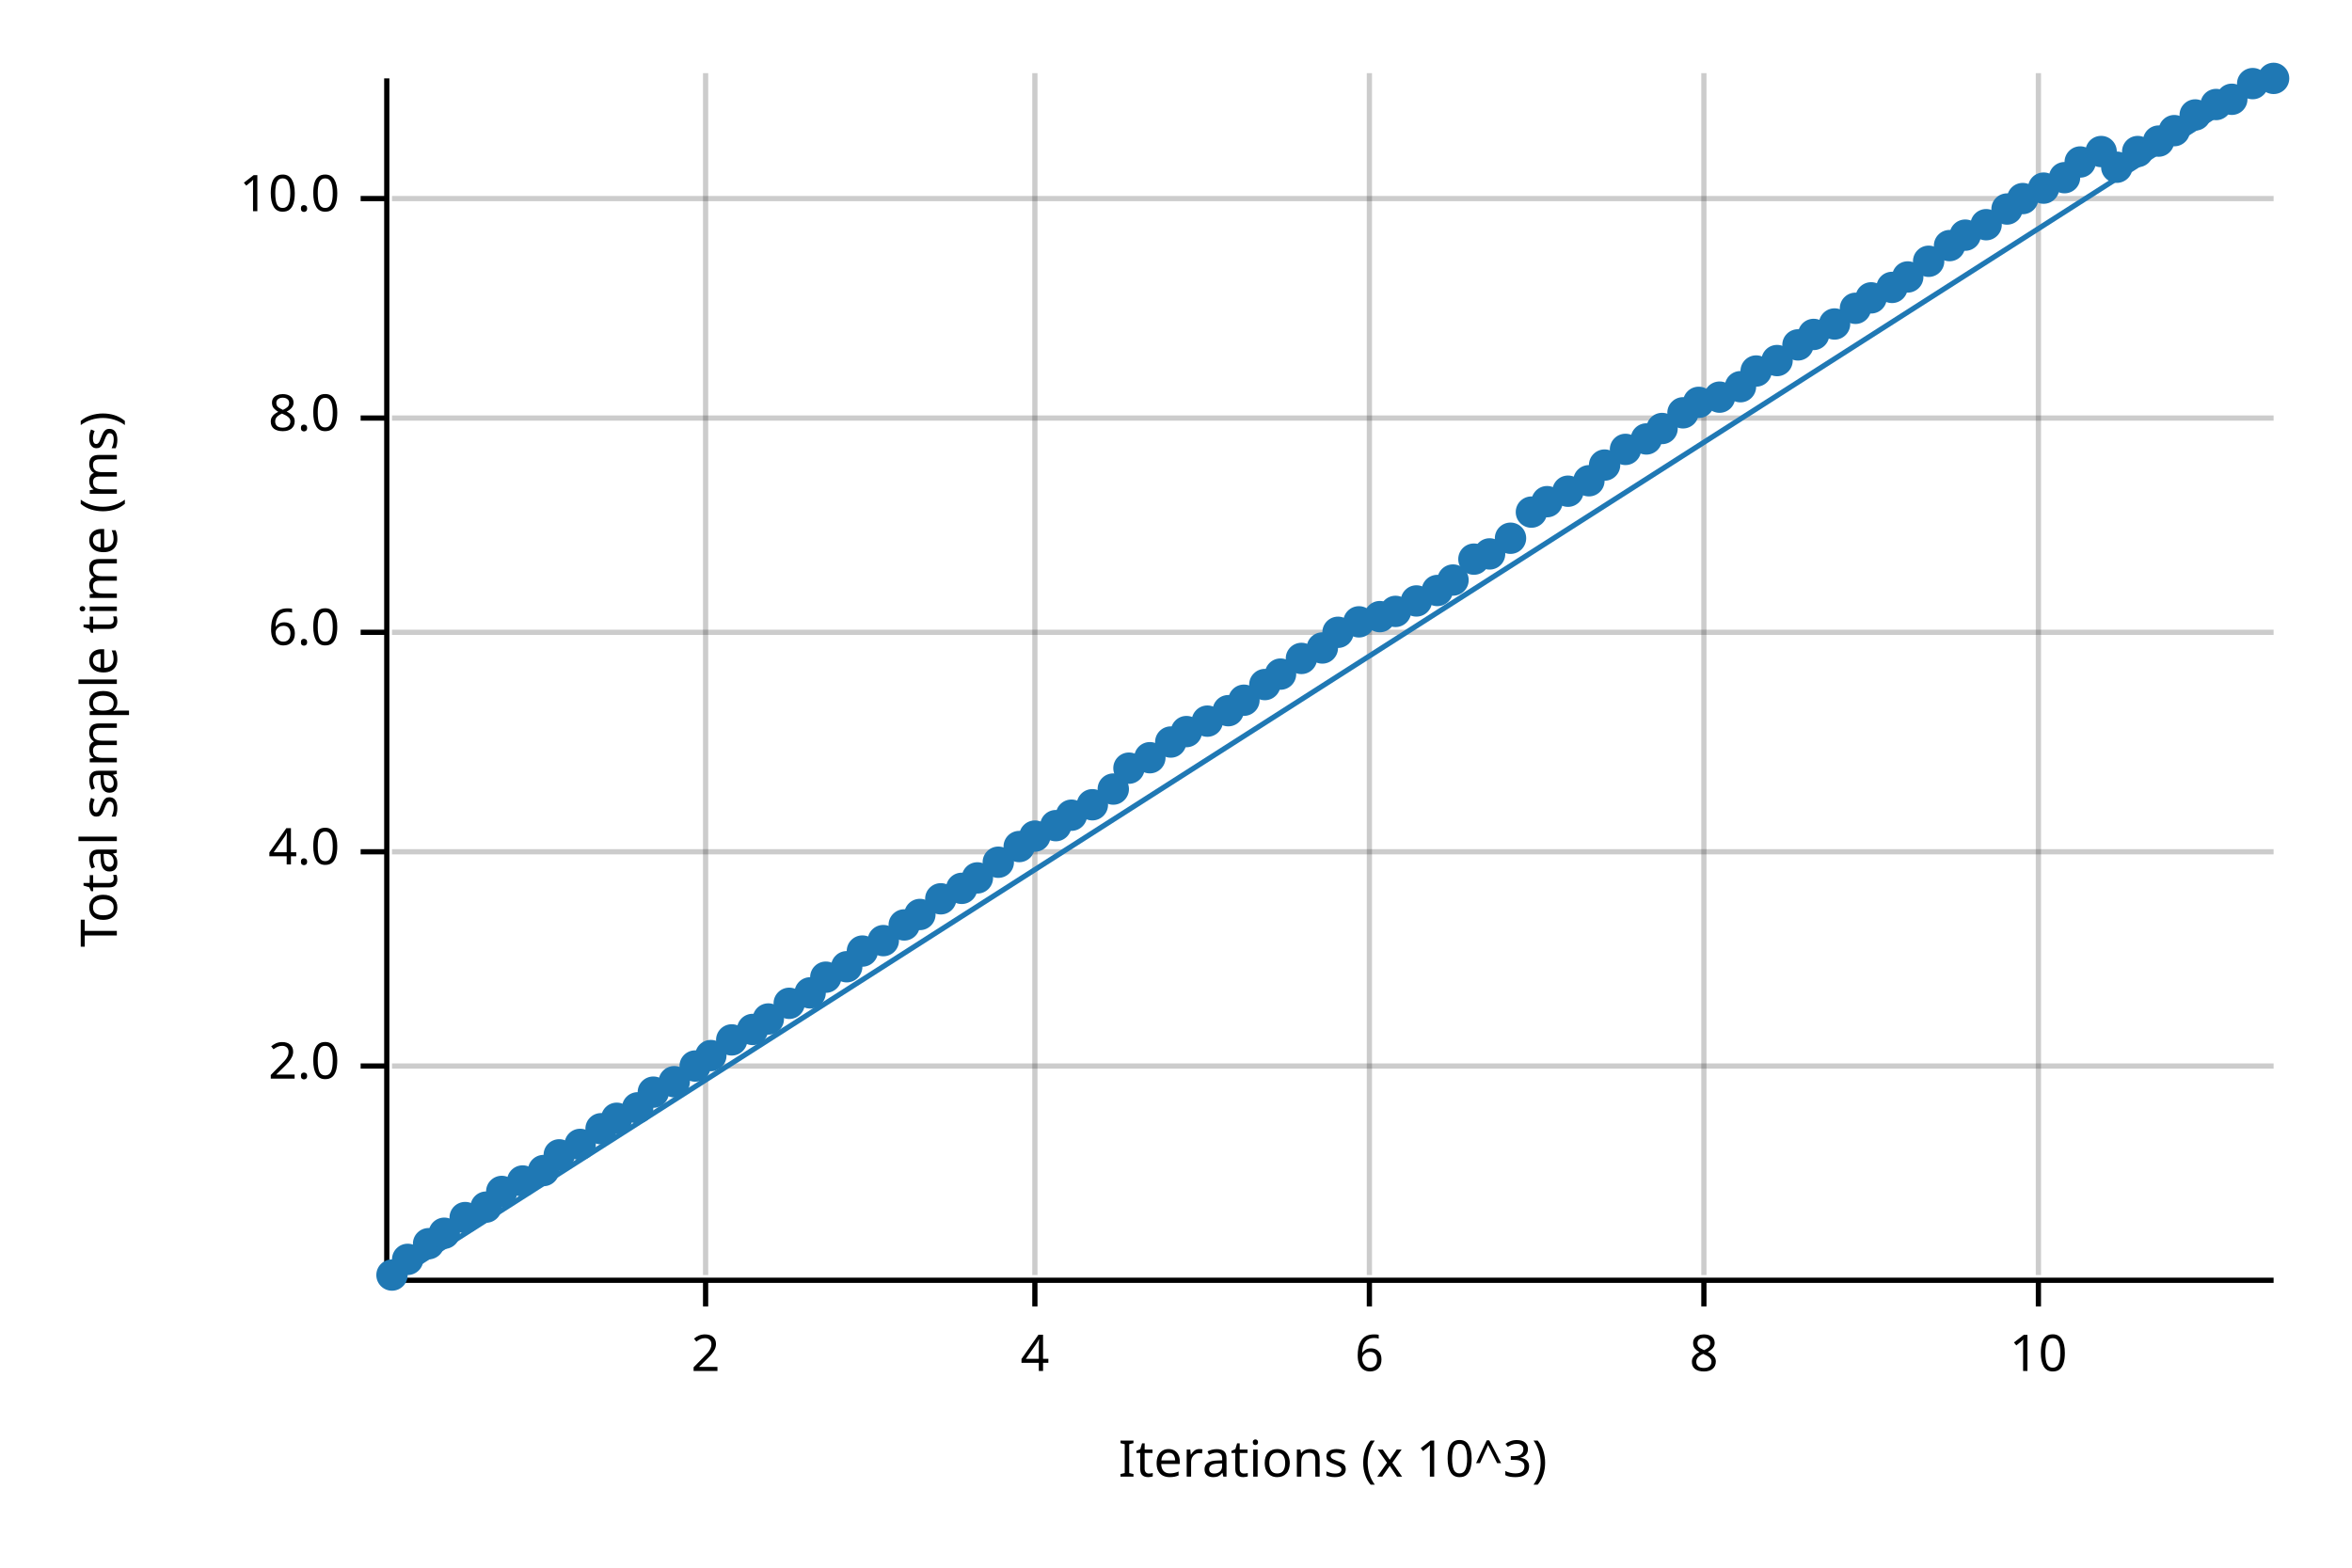
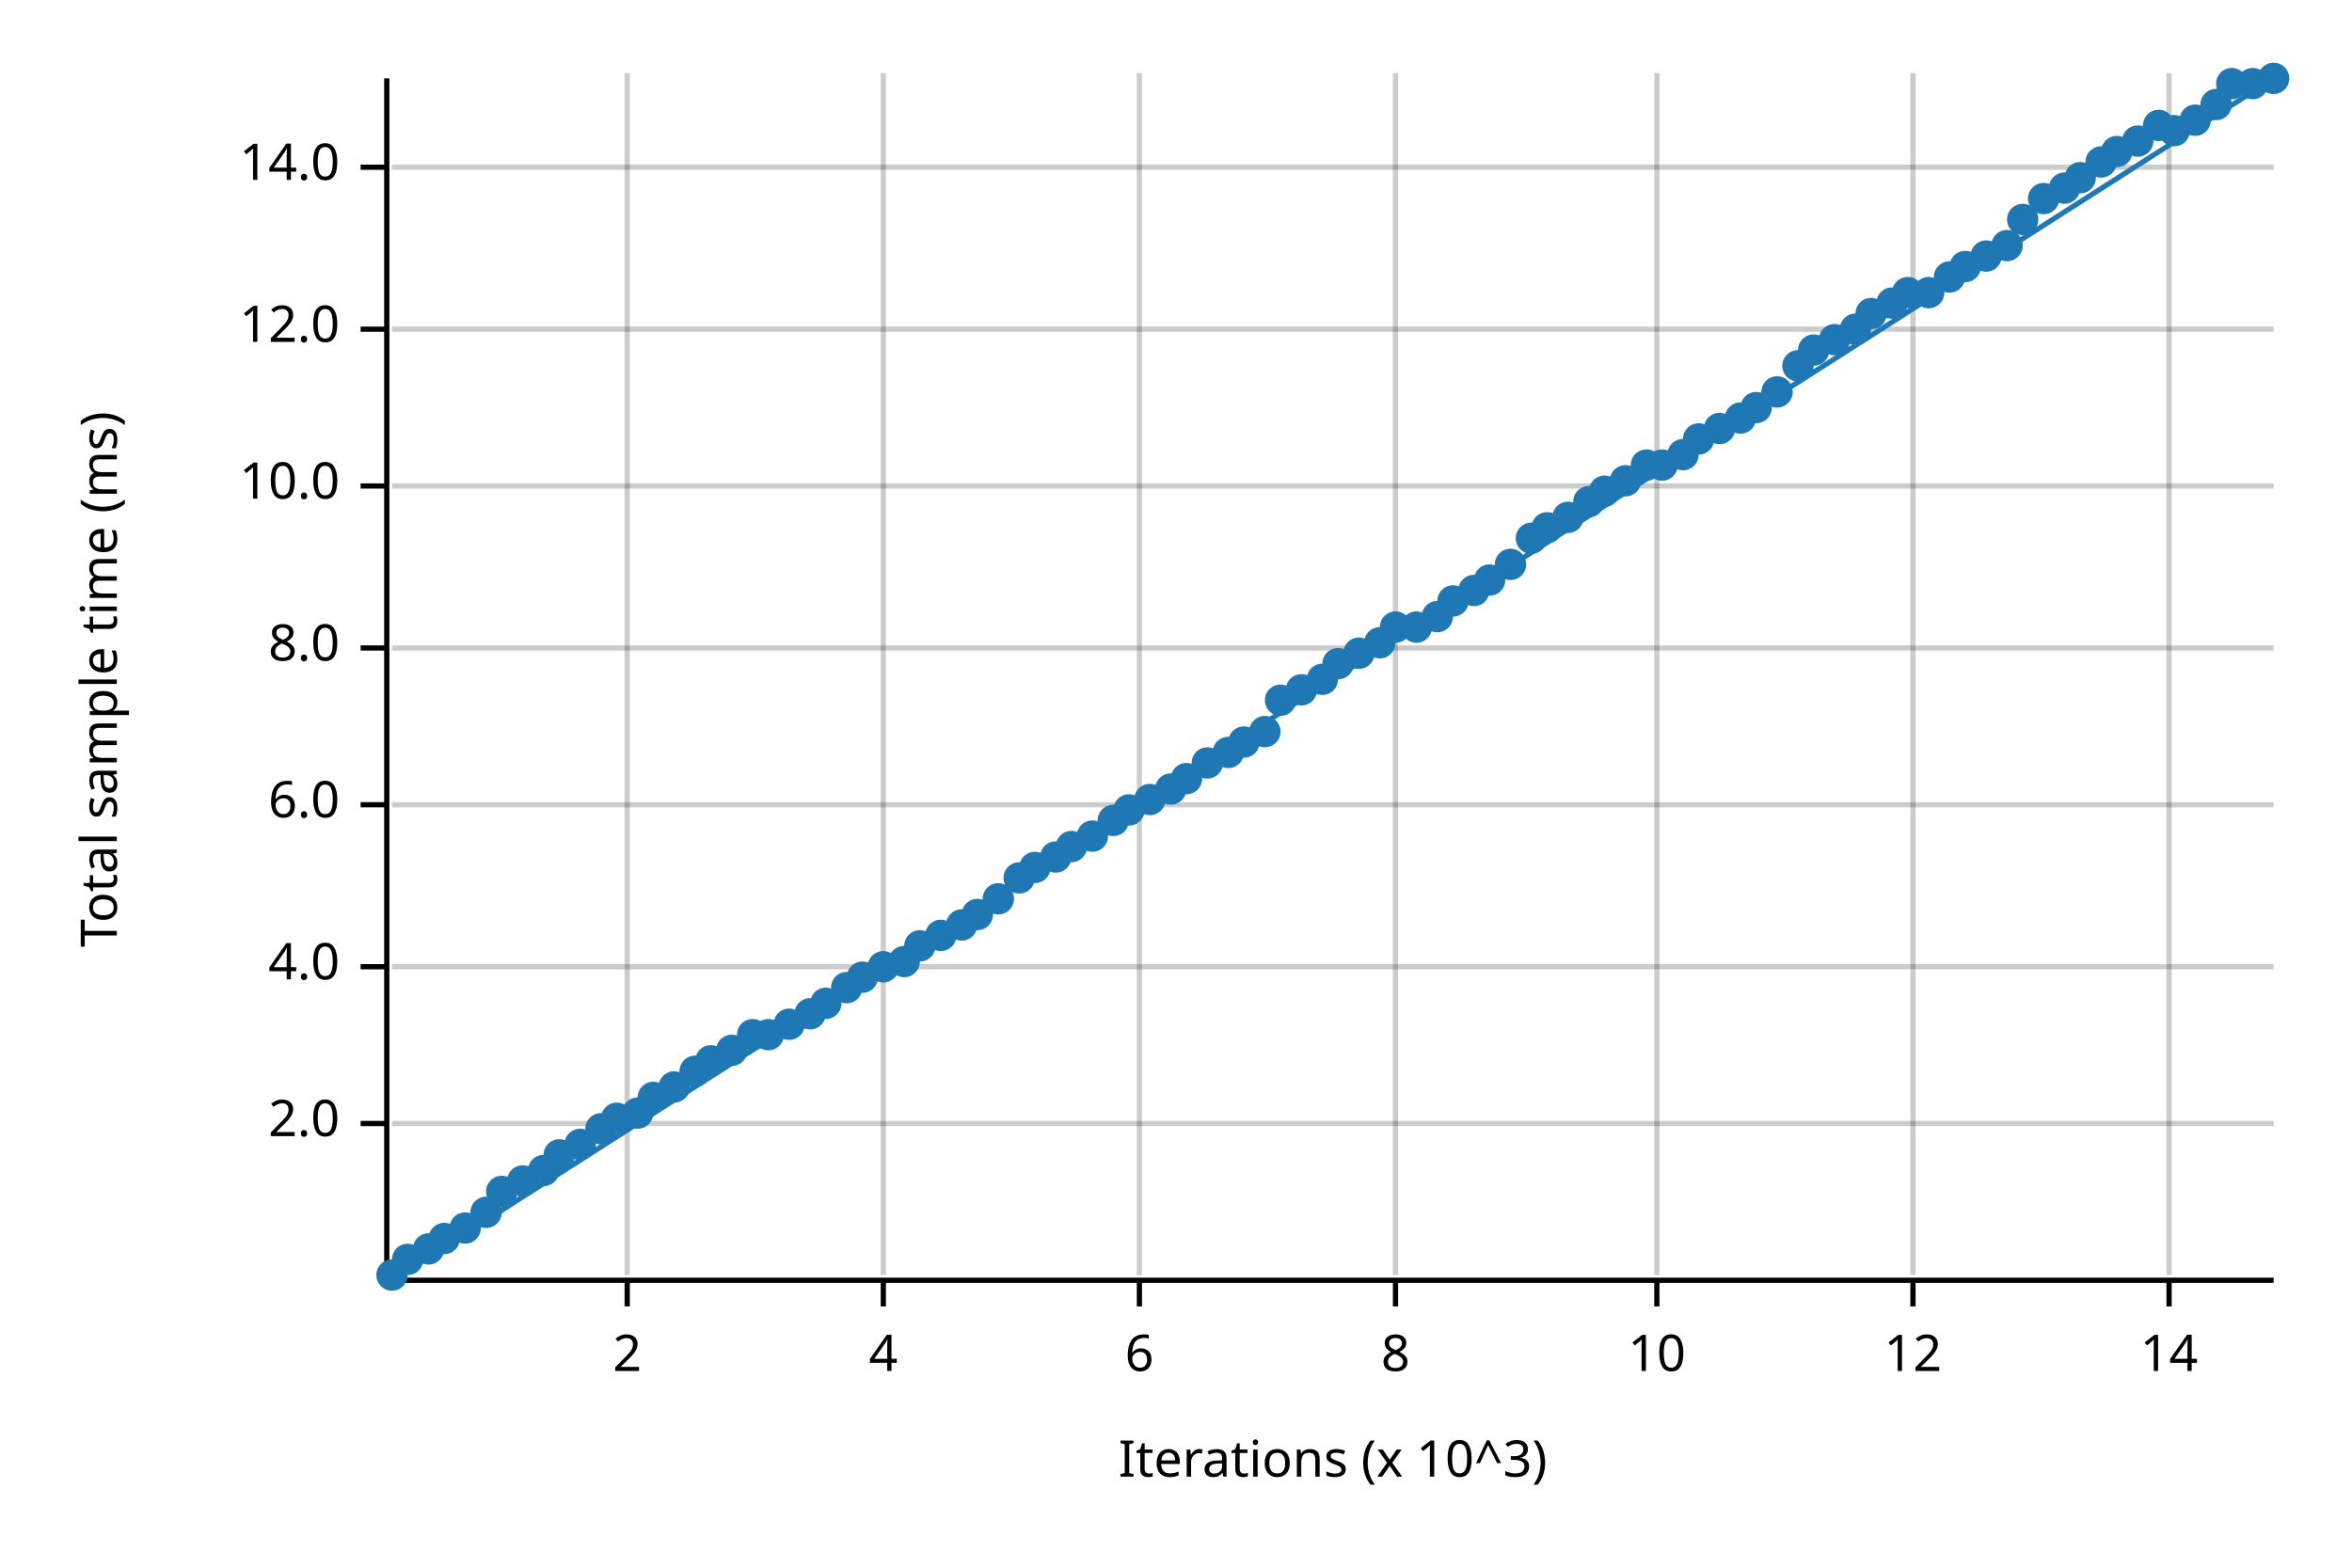
<svg xmlns="http://www.w3.org/2000/svg" width="450" height="300" viewBox="0 0 450 300">
  <text x="15" y="130" dy="0.76em" text-anchor="middle" font-family="sans-serif" font-size="9.677" opacity="1" fill="#000000" transform="rotate(270, 15, 130)">
Total sample time (ms)
</text>
  <text x="255" y="285" dy="-0.5ex" text-anchor="middle" font-family="sans-serif" font-size="9.677" opacity="1" fill="#000000">
Iterations (x 10^3)
</text>
-   <line opacity="0.2" stroke="#000000" stroke-width="1" x1="135" y1="244" x2="135" y2="14" />
-   <line opacity="0.2" stroke="#000000" stroke-width="1" x1="198" y1="244" x2="198" y2="14" />
-   <line opacity="0.2" stroke="#000000" stroke-width="1" x1="262" y1="244" x2="262" y2="14" />
-   <line opacity="0.2" stroke="#000000" stroke-width="1" x1="326" y1="244" x2="326" y2="14" />
-   <line opacity="0.2" stroke="#000000" stroke-width="1" x1="390" y1="244" x2="390" y2="14" />
-   <line opacity="0.2" stroke="#000000" stroke-width="1" x1="75" y1="204" x2="435" y2="204" />
-   <line opacity="0.2" stroke="#000000" stroke-width="1" x1="75" y1="163" x2="435" y2="163" />
-   <line opacity="0.2" stroke="#000000" stroke-width="1" x1="75" y1="121" x2="435" y2="121" />
-   <line opacity="0.2" stroke="#000000" stroke-width="1" x1="75" y1="80" x2="435" y2="80" />
-   <line opacity="0.2" stroke="#000000" stroke-width="1" x1="75" y1="38" x2="435" y2="38" />
+   <line opacity="0.2" stroke="#000000" stroke-width="1" x1="120" y1="244" x2="120" y2="14" />
+   <line opacity="0.2" stroke="#000000" stroke-width="1" x1="169" y1="244" x2="169" y2="14" />
+   <line opacity="0.2" stroke="#000000" stroke-width="1" x1="218" y1="244" x2="218" y2="14" />
+   <line opacity="0.2" stroke="#000000" stroke-width="1" x1="267" y1="244" x2="267" y2="14" />
+   <line opacity="0.2" stroke="#000000" stroke-width="1" x1="317" y1="244" x2="317" y2="14" />
+   <line opacity="0.2" stroke="#000000" stroke-width="1" x1="366" y1="244" x2="366" y2="14" />
+   <line opacity="0.2" stroke="#000000" stroke-width="1" x1="415" y1="244" x2="415" y2="14" />
+   <line opacity="0.2" stroke="#000000" stroke-width="1" x1="75" y1="215" x2="435" y2="215" />
+   <line opacity="0.2" stroke="#000000" stroke-width="1" x1="75" y1="185" x2="435" y2="185" />
+   <line opacity="0.2" stroke="#000000" stroke-width="1" x1="75" y1="154" x2="435" y2="154" />
+   <line opacity="0.2" stroke="#000000" stroke-width="1" x1="75" y1="124" x2="435" y2="124" />
+   <line opacity="0.2" stroke="#000000" stroke-width="1" x1="75" y1="93" x2="435" y2="93" />
+   <line opacity="0.2" stroke="#000000" stroke-width="1" x1="75" y1="63" x2="435" y2="63" />
+   <line opacity="0.2" stroke="#000000" stroke-width="1" x1="75" y1="32" x2="435" y2="32" />
  <polyline fill="none" opacity="1" stroke="#000000" stroke-width="1" points="74,15 74,245 " />
-   <text x="65" y="204" dy="0.5ex" text-anchor="end" font-family="sans-serif" font-size="9.677" opacity="1" fill="#000000">
+   <text x="65" y="215" dy="0.5ex" text-anchor="end" font-family="sans-serif" font-size="9.677" opacity="1" fill="#000000">
2.0
</text>
-   <polyline fill="none" opacity="1" stroke="#000000" stroke-width="1" points="69,204 74,204 " />
-   <text x="65" y="163" dy="0.5ex" text-anchor="end" font-family="sans-serif" font-size="9.677" opacity="1" fill="#000000">
+   <polyline fill="none" opacity="1" stroke="#000000" stroke-width="1" points="69,215 74,215 " />
+   <text x="65" y="185" dy="0.5ex" text-anchor="end" font-family="sans-serif" font-size="9.677" opacity="1" fill="#000000">
4.0
</text>
-   <polyline fill="none" opacity="1" stroke="#000000" stroke-width="1" points="69,163 74,163 " />
-   <text x="65" y="121" dy="0.5ex" text-anchor="end" font-family="sans-serif" font-size="9.677" opacity="1" fill="#000000">
+   <polyline fill="none" opacity="1" stroke="#000000" stroke-width="1" points="69,185 74,185 " />
+   <text x="65" y="154" dy="0.5ex" text-anchor="end" font-family="sans-serif" font-size="9.677" opacity="1" fill="#000000">
6.0
</text>
-   <polyline fill="none" opacity="1" stroke="#000000" stroke-width="1" points="69,121 74,121 " />
-   <text x="65" y="80" dy="0.5ex" text-anchor="end" font-family="sans-serif" font-size="9.677" opacity="1" fill="#000000">
+   <polyline fill="none" opacity="1" stroke="#000000" stroke-width="1" points="69,154 74,154 " />
+   <text x="65" y="124" dy="0.5ex" text-anchor="end" font-family="sans-serif" font-size="9.677" opacity="1" fill="#000000">
8.0
</text>
-   <polyline fill="none" opacity="1" stroke="#000000" stroke-width="1" points="69,80 74,80 " />
-   <text x="65" y="38" dy="0.5ex" text-anchor="end" font-family="sans-serif" font-size="9.677" opacity="1" fill="#000000">
+   <polyline fill="none" opacity="1" stroke="#000000" stroke-width="1" points="69,124 74,124 " />
+   <text x="65" y="93" dy="0.5ex" text-anchor="end" font-family="sans-serif" font-size="9.677" opacity="1" fill="#000000">
10.0
</text>
-   <polyline fill="none" opacity="1" stroke="#000000" stroke-width="1" points="69,38 74,38 " />
+   <polyline fill="none" opacity="1" stroke="#000000" stroke-width="1" points="69,93 74,93 " />
+   <text x="65" y="63" dy="0.5ex" text-anchor="end" font-family="sans-serif" font-size="9.677" opacity="1" fill="#000000">
+ 12.0
+ </text>
+   <polyline fill="none" opacity="1" stroke="#000000" stroke-width="1" points="69,63 74,63 " />
+   <text x="65" y="32" dy="0.5ex" text-anchor="end" font-family="sans-serif" font-size="9.677" opacity="1" fill="#000000">
+ 14.0
+ </text>
+   <polyline fill="none" opacity="1" stroke="#000000" stroke-width="1" points="69,32 74,32 " />
  <polyline fill="none" opacity="1" stroke="#000000" stroke-width="1" points="75,245 435,245 " />
-   <text x="135" y="255" dy="0.76em" text-anchor="middle" font-family="sans-serif" font-size="9.677" opacity="1" fill="#000000">
+   <text x="120" y="255" dy="0.76em" text-anchor="middle" font-family="sans-serif" font-size="9.677" opacity="1" fill="#000000">
2
</text>
-   <polyline fill="none" opacity="1" stroke="#000000" stroke-width="1" points="135,245 135,250 " />
-   <text x="198" y="255" dy="0.76em" text-anchor="middle" font-family="sans-serif" font-size="9.677" opacity="1" fill="#000000">
+   <polyline fill="none" opacity="1" stroke="#000000" stroke-width="1" points="120,245 120,250 " />
+   <text x="169" y="255" dy="0.76em" text-anchor="middle" font-family="sans-serif" font-size="9.677" opacity="1" fill="#000000">
4
</text>
-   <polyline fill="none" opacity="1" stroke="#000000" stroke-width="1" points="198,245 198,250 " />
-   <text x="262" y="255" dy="0.76em" text-anchor="middle" font-family="sans-serif" font-size="9.677" opacity="1" fill="#000000">
+   <polyline fill="none" opacity="1" stroke="#000000" stroke-width="1" points="169,245 169,250 " />
+   <text x="218" y="255" dy="0.76em" text-anchor="middle" font-family="sans-serif" font-size="9.677" opacity="1" fill="#000000">
6
</text>
-   <polyline fill="none" opacity="1" stroke="#000000" stroke-width="1" points="262,245 262,250 " />
-   <text x="326" y="255" dy="0.76em" text-anchor="middle" font-family="sans-serif" font-size="9.677" opacity="1" fill="#000000">
+   <polyline fill="none" opacity="1" stroke="#000000" stroke-width="1" points="218,245 218,250 " />
+   <text x="267" y="255" dy="0.76em" text-anchor="middle" font-family="sans-serif" font-size="9.677" opacity="1" fill="#000000">
8
</text>
-   <polyline fill="none" opacity="1" stroke="#000000" stroke-width="1" points="326,245 326,250 " />
-   <text x="390" y="255" dy="0.76em" text-anchor="middle" font-family="sans-serif" font-size="9.677" opacity="1" fill="#000000">
+   <polyline fill="none" opacity="1" stroke="#000000" stroke-width="1" points="267,245 267,250 " />
+   <text x="317" y="255" dy="0.76em" text-anchor="middle" font-family="sans-serif" font-size="9.677" opacity="1" fill="#000000">
10
</text>
-   <polyline fill="none" opacity="1" stroke="#000000" stroke-width="1" points="390,245 390,250 " />
+   <polyline fill="none" opacity="1" stroke="#000000" stroke-width="1" points="317,245 317,250 " />
+   <text x="366" y="255" dy="0.76em" text-anchor="middle" font-family="sans-serif" font-size="9.677" opacity="1" fill="#000000">
+ 12
+ </text>
+   <polyline fill="none" opacity="1" stroke="#000000" stroke-width="1" points="366,245 366,250 " />
+   <text x="415" y="255" dy="0.76em" text-anchor="middle" font-family="sans-serif" font-size="9.677" opacity="1" fill="#000000">
+ 14
+ </text>
+   <polyline fill="none" opacity="1" stroke="#000000" stroke-width="1" points="415,245 415,250 " />
  <circle cx="75" cy="244" r="3" opacity="1" fill="#1F78B4" stroke="none" stroke-width="1" />
  <circle cx="78" cy="241" r="3" opacity="1" fill="#1F78B4" stroke="none" stroke-width="1" />
-   <circle cx="82" cy="238" r="3" opacity="1" fill="#1F78B4" stroke="none" stroke-width="1" />
-   <circle cx="85" cy="236" r="3" opacity="1" fill="#1F78B4" stroke="none" stroke-width="1" />
-   <circle cx="89" cy="233" r="3" opacity="1" fill="#1F78B4" stroke="none" stroke-width="1" />
-   <circle cx="93" cy="231" r="3" opacity="1" fill="#1F78B4" stroke="none" stroke-width="1" />
+   <circle cx="82" cy="239" r="3" opacity="1" fill="#1F78B4" stroke="none" stroke-width="1" />
+   <circle cx="85" cy="237" r="3" opacity="1" fill="#1F78B4" stroke="none" stroke-width="1" />
+   <circle cx="89" cy="235" r="3" opacity="1" fill="#1F78B4" stroke="none" stroke-width="1" />
+   <circle cx="93" cy="232" r="3" opacity="1" fill="#1F78B4" stroke="none" stroke-width="1" />
  <circle cx="96" cy="228" r="3" opacity="1" fill="#1F78B4" stroke="none" stroke-width="1" />
  <circle cx="100" cy="226" r="3" opacity="1" fill="#1F78B4" stroke="none" stroke-width="1" />
  <circle cx="104" cy="224" r="3" opacity="1" fill="#1F78B4" stroke="none" stroke-width="1" />
  <circle cx="107" cy="221" r="3" opacity="1" fill="#1F78B4" stroke="none" stroke-width="1" />
  <circle cx="111" cy="219" r="3" opacity="1" fill="#1F78B4" stroke="none" stroke-width="1" />
  <circle cx="115" cy="216" r="3" opacity="1" fill="#1F78B4" stroke="none" stroke-width="1" />
  <circle cx="118" cy="214" r="3" opacity="1" fill="#1F78B4" stroke="none" stroke-width="1" />
-   <circle cx="122" cy="212" r="3" opacity="1" fill="#1F78B4" stroke="none" stroke-width="1" />
-   <circle cx="125" cy="209" r="3" opacity="1" fill="#1F78B4" stroke="none" stroke-width="1" />
-   <circle cx="129" cy="207" r="3" opacity="1" fill="#1F78B4" stroke="none" stroke-width="1" />
-   <circle cx="133" cy="204" r="3" opacity="1" fill="#1F78B4" stroke="none" stroke-width="1" />
-   <circle cx="136" cy="202" r="3" opacity="1" fill="#1F78B4" stroke="none" stroke-width="1" />
-   <circle cx="140" cy="199" r="3" opacity="1" fill="#1F78B4" stroke="none" stroke-width="1" />
-   <circle cx="144" cy="197" r="3" opacity="1" fill="#1F78B4" stroke="none" stroke-width="1" />
-   <circle cx="147" cy="195" r="3" opacity="1" fill="#1F78B4" stroke="none" stroke-width="1" />
-   <circle cx="151" cy="192" r="3" opacity="1" fill="#1F78B4" stroke="none" stroke-width="1" />
-   <circle cx="155" cy="190" r="3" opacity="1" fill="#1F78B4" stroke="none" stroke-width="1" />
-   <circle cx="158" cy="187" r="3" opacity="1" fill="#1F78B4" stroke="none" stroke-width="1" />
-   <circle cx="162" cy="185" r="3" opacity="1" fill="#1F78B4" stroke="none" stroke-width="1" />
-   <circle cx="165" cy="182" r="3" opacity="1" fill="#1F78B4" stroke="none" stroke-width="1" />
-   <circle cx="169" cy="180" r="3" opacity="1" fill="#1F78B4" stroke="none" stroke-width="1" />
-   <circle cx="173" cy="177" r="3" opacity="1" fill="#1F78B4" stroke="none" stroke-width="1" />
-   <circle cx="176" cy="175" r="3" opacity="1" fill="#1F78B4" stroke="none" stroke-width="1" />
-   <circle cx="180" cy="172" r="3" opacity="1" fill="#1F78B4" stroke="none" stroke-width="1" />
-   <circle cx="184" cy="170" r="3" opacity="1" fill="#1F78B4" stroke="none" stroke-width="1" />
-   <circle cx="187" cy="168" r="3" opacity="1" fill="#1F78B4" stroke="none" stroke-width="1" />
-   <circle cx="191" cy="165" r="3" opacity="1" fill="#1F78B4" stroke="none" stroke-width="1" />
-   <circle cx="195" cy="162" r="3" opacity="1" fill="#1F78B4" stroke="none" stroke-width="1" />
-   <circle cx="198" cy="160" r="3" opacity="1" fill="#1F78B4" stroke="none" stroke-width="1" />
-   <circle cx="202" cy="158" r="3" opacity="1" fill="#1F78B4" stroke="none" stroke-width="1" />
-   <circle cx="205" cy="156" r="3" opacity="1" fill="#1F78B4" stroke="none" stroke-width="1" />
-   <circle cx="209" cy="154" r="3" opacity="1" fill="#1F78B4" stroke="none" stroke-width="1" />
-   <circle cx="213" cy="151" r="3" opacity="1" fill="#1F78B4" stroke="none" stroke-width="1" />
-   <circle cx="216" cy="147" r="3" opacity="1" fill="#1F78B4" stroke="none" stroke-width="1" />
-   <circle cx="220" cy="145" r="3" opacity="1" fill="#1F78B4" stroke="none" stroke-width="1" />
-   <circle cx="224" cy="142" r="3" opacity="1" fill="#1F78B4" stroke="none" stroke-width="1" />
-   <circle cx="227" cy="140" r="3" opacity="1" fill="#1F78B4" stroke="none" stroke-width="1" />
-   <circle cx="231" cy="138" r="3" opacity="1" fill="#1F78B4" stroke="none" stroke-width="1" />
-   <circle cx="235" cy="136" r="3" opacity="1" fill="#1F78B4" stroke="none" stroke-width="1" />
-   <circle cx="238" cy="134" r="3" opacity="1" fill="#1F78B4" stroke="none" stroke-width="1" />
-   <circle cx="242" cy="131" r="3" opacity="1" fill="#1F78B4" stroke="none" stroke-width="1" />
-   <circle cx="245" cy="129" r="3" opacity="1" fill="#1F78B4" stroke="none" stroke-width="1" />
-   <circle cx="249" cy="126" r="3" opacity="1" fill="#1F78B4" stroke="none" stroke-width="1" />
-   <circle cx="253" cy="124" r="3" opacity="1" fill="#1F78B4" stroke="none" stroke-width="1" />
-   <circle cx="256" cy="121" r="3" opacity="1" fill="#1F78B4" stroke="none" stroke-width="1" />
-   <circle cx="260" cy="119" r="3" opacity="1" fill="#1F78B4" stroke="none" stroke-width="1" />
-   <circle cx="264" cy="118" r="3" opacity="1" fill="#1F78B4" stroke="none" stroke-width="1" />
-   <circle cx="267" cy="117" r="3" opacity="1" fill="#1F78B4" stroke="none" stroke-width="1" />
-   <circle cx="271" cy="115" r="3" opacity="1" fill="#1F78B4" stroke="none" stroke-width="1" />
-   <circle cx="275" cy="113" r="3" opacity="1" fill="#1F78B4" stroke="none" stroke-width="1" />
-   <circle cx="278" cy="111" r="3" opacity="1" fill="#1F78B4" stroke="none" stroke-width="1" />
-   <circle cx="282" cy="107" r="3" opacity="1" fill="#1F78B4" stroke="none" stroke-width="1" />
-   <circle cx="285" cy="106" r="3" opacity="1" fill="#1F78B4" stroke="none" stroke-width="1" />
-   <circle cx="289" cy="103" r="3" opacity="1" fill="#1F78B4" stroke="none" stroke-width="1" />
-   <circle cx="293" cy="98" r="3" opacity="1" fill="#1F78B4" stroke="none" stroke-width="1" />
-   <circle cx="296" cy="96" r="3" opacity="1" fill="#1F78B4" stroke="none" stroke-width="1" />
-   <circle cx="300" cy="94" r="3" opacity="1" fill="#1F78B4" stroke="none" stroke-width="1" />
-   <circle cx="304" cy="92" r="3" opacity="1" fill="#1F78B4" stroke="none" stroke-width="1" />
-   <circle cx="307" cy="89" r="3" opacity="1" fill="#1F78B4" stroke="none" stroke-width="1" />
-   <circle cx="311" cy="86" r="3" opacity="1" fill="#1F78B4" stroke="none" stroke-width="1" />
-   <circle cx="315" cy="84" r="3" opacity="1" fill="#1F78B4" stroke="none" stroke-width="1" />
-   <circle cx="318" cy="82" r="3" opacity="1" fill="#1F78B4" stroke="none" stroke-width="1" />
-   <circle cx="322" cy="79" r="3" opacity="1" fill="#1F78B4" stroke="none" stroke-width="1" />
-   <circle cx="325" cy="77" r="3" opacity="1" fill="#1F78B4" stroke="none" stroke-width="1" />
-   <circle cx="329" cy="76" r="3" opacity="1" fill="#1F78B4" stroke="none" stroke-width="1" />
-   <circle cx="333" cy="74" r="3" opacity="1" fill="#1F78B4" stroke="none" stroke-width="1" />
-   <circle cx="336" cy="71" r="3" opacity="1" fill="#1F78B4" stroke="none" stroke-width="1" />
-   <circle cx="340" cy="69" r="3" opacity="1" fill="#1F78B4" stroke="none" stroke-width="1" />
-   <circle cx="344" cy="66" r="3" opacity="1" fill="#1F78B4" stroke="none" stroke-width="1" />
-   <circle cx="347" cy="64" r="3" opacity="1" fill="#1F78B4" stroke="none" stroke-width="1" />
-   <circle cx="351" cy="62" r="3" opacity="1" fill="#1F78B4" stroke="none" stroke-width="1" />
-   <circle cx="355" cy="59" r="3" opacity="1" fill="#1F78B4" stroke="none" stroke-width="1" />
-   <circle cx="358" cy="57" r="3" opacity="1" fill="#1F78B4" stroke="none" stroke-width="1" />
-   <circle cx="362" cy="55" r="3" opacity="1" fill="#1F78B4" stroke="none" stroke-width="1" />
-   <circle cx="365" cy="53" r="3" opacity="1" fill="#1F78B4" stroke="none" stroke-width="1" />
-   <circle cx="369" cy="50" r="3" opacity="1" fill="#1F78B4" stroke="none" stroke-width="1" />
-   <circle cx="373" cy="47" r="3" opacity="1" fill="#1F78B4" stroke="none" stroke-width="1" />
-   <circle cx="376" cy="45" r="3" opacity="1" fill="#1F78B4" stroke="none" stroke-width="1" />
-   <circle cx="380" cy="43" r="3" opacity="1" fill="#1F78B4" stroke="none" stroke-width="1" />
-   <circle cx="384" cy="40" r="3" opacity="1" fill="#1F78B4" stroke="none" stroke-width="1" />
-   <circle cx="387" cy="38" r="3" opacity="1" fill="#1F78B4" stroke="none" stroke-width="1" />
-   <circle cx="391" cy="36" r="3" opacity="1" fill="#1F78B4" stroke="none" stroke-width="1" />
-   <circle cx="395" cy="34" r="3" opacity="1" fill="#1F78B4" stroke="none" stroke-width="1" />
-   <circle cx="398" cy="31" r="3" opacity="1" fill="#1F78B4" stroke="none" stroke-width="1" />
-   <circle cx="402" cy="29" r="3" opacity="1" fill="#1F78B4" stroke="none" stroke-width="1" />
-   <circle cx="405" cy="32" r="3" opacity="1" fill="#1F78B4" stroke="none" stroke-width="1" />
-   <circle cx="409" cy="29" r="3" opacity="1" fill="#1F78B4" stroke="none" stroke-width="1" />
-   <circle cx="413" cy="27" r="3" opacity="1" fill="#1F78B4" stroke="none" stroke-width="1" />
+   <circle cx="122" cy="213" r="3" opacity="1" fill="#1F78B4" stroke="none" stroke-width="1" />
+   <circle cx="125" cy="210" r="3" opacity="1" fill="#1F78B4" stroke="none" stroke-width="1" />
+   <circle cx="129" cy="208" r="3" opacity="1" fill="#1F78B4" stroke="none" stroke-width="1" />
+   <circle cx="133" cy="205" r="3" opacity="1" fill="#1F78B4" stroke="none" stroke-width="1" />
+   <circle cx="136" cy="203" r="3" opacity="1" fill="#1F78B4" stroke="none" stroke-width="1" />
+   <circle cx="140" cy="201" r="3" opacity="1" fill="#1F78B4" stroke="none" stroke-width="1" />
+   <circle cx="144" cy="198" r="3" opacity="1" fill="#1F78B4" stroke="none" stroke-width="1" />
+   <circle cx="147" cy="198" r="3" opacity="1" fill="#1F78B4" stroke="none" stroke-width="1" />
+   <circle cx="151" cy="196" r="3" opacity="1" fill="#1F78B4" stroke="none" stroke-width="1" />
+   <circle cx="155" cy="194" r="3" opacity="1" fill="#1F78B4" stroke="none" stroke-width="1" />
+   <circle cx="158" cy="192" r="3" opacity="1" fill="#1F78B4" stroke="none" stroke-width="1" />
+   <circle cx="162" cy="189" r="3" opacity="1" fill="#1F78B4" stroke="none" stroke-width="1" />
+   <circle cx="165" cy="187" r="3" opacity="1" fill="#1F78B4" stroke="none" stroke-width="1" />
+   <circle cx="169" cy="185" r="3" opacity="1" fill="#1F78B4" stroke="none" stroke-width="1" />
+   <circle cx="173" cy="184" r="3" opacity="1" fill="#1F78B4" stroke="none" stroke-width="1" />
+   <circle cx="176" cy="181" r="3" opacity="1" fill="#1F78B4" stroke="none" stroke-width="1" />
+   <circle cx="180" cy="179" r="3" opacity="1" fill="#1F78B4" stroke="none" stroke-width="1" />
+   <circle cx="184" cy="177" r="3" opacity="1" fill="#1F78B4" stroke="none" stroke-width="1" />
+   <circle cx="187" cy="175" r="3" opacity="1" fill="#1F78B4" stroke="none" stroke-width="1" />
+   <circle cx="191" cy="172" r="3" opacity="1" fill="#1F78B4" stroke="none" stroke-width="1" />
+   <circle cx="195" cy="168" r="3" opacity="1" fill="#1F78B4" stroke="none" stroke-width="1" />
+   <circle cx="198" cy="166" r="3" opacity="1" fill="#1F78B4" stroke="none" stroke-width="1" />
+   <circle cx="202" cy="164" r="3" opacity="1" fill="#1F78B4" stroke="none" stroke-width="1" />
+   <circle cx="205" cy="162" r="3" opacity="1" fill="#1F78B4" stroke="none" stroke-width="1" />
+   <circle cx="209" cy="160" r="3" opacity="1" fill="#1F78B4" stroke="none" stroke-width="1" />
+   <circle cx="213" cy="157" r="3" opacity="1" fill="#1F78B4" stroke="none" stroke-width="1" />
+   <circle cx="216" cy="155" r="3" opacity="1" fill="#1F78B4" stroke="none" stroke-width="1" />
+   <circle cx="220" cy="153" r="3" opacity="1" fill="#1F78B4" stroke="none" stroke-width="1" />
+   <circle cx="224" cy="151" r="3" opacity="1" fill="#1F78B4" stroke="none" stroke-width="1" />
+   <circle cx="227" cy="149" r="3" opacity="1" fill="#1F78B4" stroke="none" stroke-width="1" />
+   <circle cx="231" cy="146" r="3" opacity="1" fill="#1F78B4" stroke="none" stroke-width="1" />
+   <circle cx="235" cy="144" r="3" opacity="1" fill="#1F78B4" stroke="none" stroke-width="1" />
+   <circle cx="238" cy="142" r="3" opacity="1" fill="#1F78B4" stroke="none" stroke-width="1" />
+   <circle cx="242" cy="140" r="3" opacity="1" fill="#1F78B4" stroke="none" stroke-width="1" />
+   <circle cx="245" cy="134" r="3" opacity="1" fill="#1F78B4" stroke="none" stroke-width="1" />
+   <circle cx="249" cy="132" r="3" opacity="1" fill="#1F78B4" stroke="none" stroke-width="1" />
+   <circle cx="253" cy="130" r="3" opacity="1" fill="#1F78B4" stroke="none" stroke-width="1" />
+   <circle cx="256" cy="127" r="3" opacity="1" fill="#1F78B4" stroke="none" stroke-width="1" />
+   <circle cx="260" cy="125" r="3" opacity="1" fill="#1F78B4" stroke="none" stroke-width="1" />
+   <circle cx="264" cy="123" r="3" opacity="1" fill="#1F78B4" stroke="none" stroke-width="1" />
+   <circle cx="267" cy="120" r="3" opacity="1" fill="#1F78B4" stroke="none" stroke-width="1" />
+   <circle cx="271" cy="120" r="3" opacity="1" fill="#1F78B4" stroke="none" stroke-width="1" />
+   <circle cx="275" cy="118" r="3" opacity="1" fill="#1F78B4" stroke="none" stroke-width="1" />
+   <circle cx="278" cy="115" r="3" opacity="1" fill="#1F78B4" stroke="none" stroke-width="1" />
+   <circle cx="282" cy="113" r="3" opacity="1" fill="#1F78B4" stroke="none" stroke-width="1" />
+   <circle cx="285" cy="111" r="3" opacity="1" fill="#1F78B4" stroke="none" stroke-width="1" />
+   <circle cx="289" cy="108" r="3" opacity="1" fill="#1F78B4" stroke="none" stroke-width="1" />
+   <circle cx="293" cy="103" r="3" opacity="1" fill="#1F78B4" stroke="none" stroke-width="1" />
+   <circle cx="296" cy="101" r="3" opacity="1" fill="#1F78B4" stroke="none" stroke-width="1" />
+   <circle cx="300" cy="99" r="3" opacity="1" fill="#1F78B4" stroke="none" stroke-width="1" />
+   <circle cx="304" cy="96" r="3" opacity="1" fill="#1F78B4" stroke="none" stroke-width="1" />
+   <circle cx="307" cy="94" r="3" opacity="1" fill="#1F78B4" stroke="none" stroke-width="1" />
+   <circle cx="311" cy="92" r="3" opacity="1" fill="#1F78B4" stroke="none" stroke-width="1" />
+   <circle cx="315" cy="89" r="3" opacity="1" fill="#1F78B4" stroke="none" stroke-width="1" />
+   <circle cx="318" cy="89" r="3" opacity="1" fill="#1F78B4" stroke="none" stroke-width="1" />
+   <circle cx="322" cy="87" r="3" opacity="1" fill="#1F78B4" stroke="none" stroke-width="1" />
+   <circle cx="325" cy="84" r="3" opacity="1" fill="#1F78B4" stroke="none" stroke-width="1" />
+   <circle cx="329" cy="82" r="3" opacity="1" fill="#1F78B4" stroke="none" stroke-width="1" />
+   <circle cx="333" cy="80" r="3" opacity="1" fill="#1F78B4" stroke="none" stroke-width="1" />
+   <circle cx="336" cy="78" r="3" opacity="1" fill="#1F78B4" stroke="none" stroke-width="1" />
+   <circle cx="340" cy="75" r="3" opacity="1" fill="#1F78B4" stroke="none" stroke-width="1" />
+   <circle cx="344" cy="70" r="3" opacity="1" fill="#1F78B4" stroke="none" stroke-width="1" />
+   <circle cx="347" cy="67" r="3" opacity="1" fill="#1F78B4" stroke="none" stroke-width="1" />
+   <circle cx="351" cy="65" r="3" opacity="1" fill="#1F78B4" stroke="none" stroke-width="1" />
+   <circle cx="355" cy="63" r="3" opacity="1" fill="#1F78B4" stroke="none" stroke-width="1" />
+   <circle cx="358" cy="60" r="3" opacity="1" fill="#1F78B4" stroke="none" stroke-width="1" />
+   <circle cx="362" cy="58" r="3" opacity="1" fill="#1F78B4" stroke="none" stroke-width="1" />
+   <circle cx="365" cy="56" r="3" opacity="1" fill="#1F78B4" stroke="none" stroke-width="1" />
+   <circle cx="369" cy="56" r="3" opacity="1" fill="#1F78B4" stroke="none" stroke-width="1" />
+   <circle cx="373" cy="53" r="3" opacity="1" fill="#1F78B4" stroke="none" stroke-width="1" />
+   <circle cx="376" cy="51" r="3" opacity="1" fill="#1F78B4" stroke="none" stroke-width="1" />
+   <circle cx="380" cy="49" r="3" opacity="1" fill="#1F78B4" stroke="none" stroke-width="1" />
+   <circle cx="384" cy="47" r="3" opacity="1" fill="#1F78B4" stroke="none" stroke-width="1" />
+   <circle cx="387" cy="42" r="3" opacity="1" fill="#1F78B4" stroke="none" stroke-width="1" />
+   <circle cx="391" cy="38" r="3" opacity="1" fill="#1F78B4" stroke="none" stroke-width="1" />
+   <circle cx="395" cy="36" r="3" opacity="1" fill="#1F78B4" stroke="none" stroke-width="1" />
+   <circle cx="398" cy="34" r="3" opacity="1" fill="#1F78B4" stroke="none" stroke-width="1" />
+   <circle cx="402" cy="31" r="3" opacity="1" fill="#1F78B4" stroke="none" stroke-width="1" />
+   <circle cx="405" cy="29" r="3" opacity="1" fill="#1F78B4" stroke="none" stroke-width="1" />
+   <circle cx="409" cy="27" r="3" opacity="1" fill="#1F78B4" stroke="none" stroke-width="1" />
+   <circle cx="413" cy="24" r="3" opacity="1" fill="#1F78B4" stroke="none" stroke-width="1" />
  <circle cx="416" cy="25" r="3" opacity="1" fill="#1F78B4" stroke="none" stroke-width="1" />
-   <circle cx="420" cy="22" r="3" opacity="1" fill="#1F78B4" stroke="none" stroke-width="1" />
+   <circle cx="420" cy="23" r="3" opacity="1" fill="#1F78B4" stroke="none" stroke-width="1" />
  <circle cx="424" cy="20" r="3" opacity="1" fill="#1F78B4" stroke="none" stroke-width="1" />
-   <circle cx="427" cy="19" r="3" opacity="1" fill="#1F78B4" stroke="none" stroke-width="1" />
+   <circle cx="427" cy="16" r="3" opacity="1" fill="#1F78B4" stroke="none" stroke-width="1" />
  <circle cx="431" cy="16" r="3" opacity="1" fill="#1F78B4" stroke="none" stroke-width="1" />
  <circle cx="435" cy="15" r="3" opacity="1" fill="#1F78B4" stroke="none" stroke-width="1" />
  <polyline fill="none" opacity="1" stroke="#1F78B4" stroke-width="1" points="75,245 435,15 " />
  <polygon opacity="0.25" fill="#1F78B4" points="75,245 435,15 435,15 " />
</svg>
